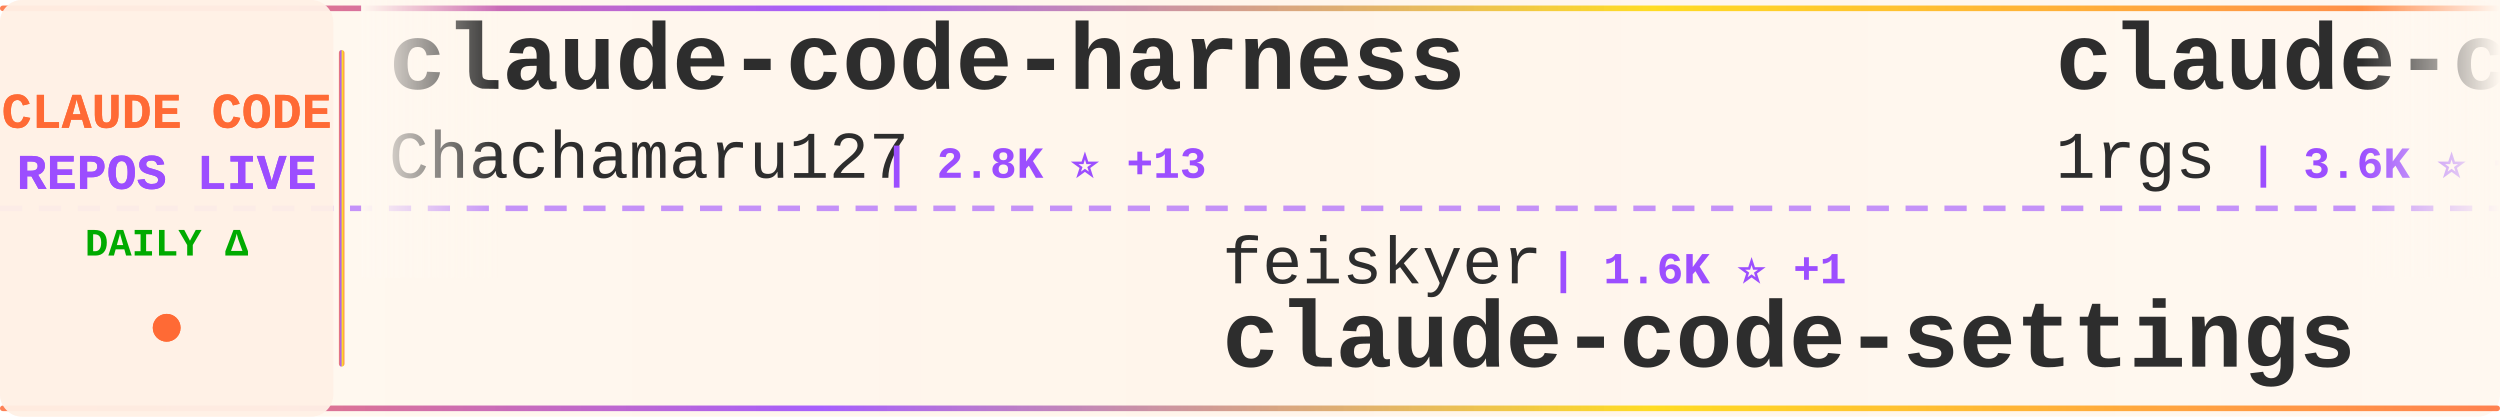
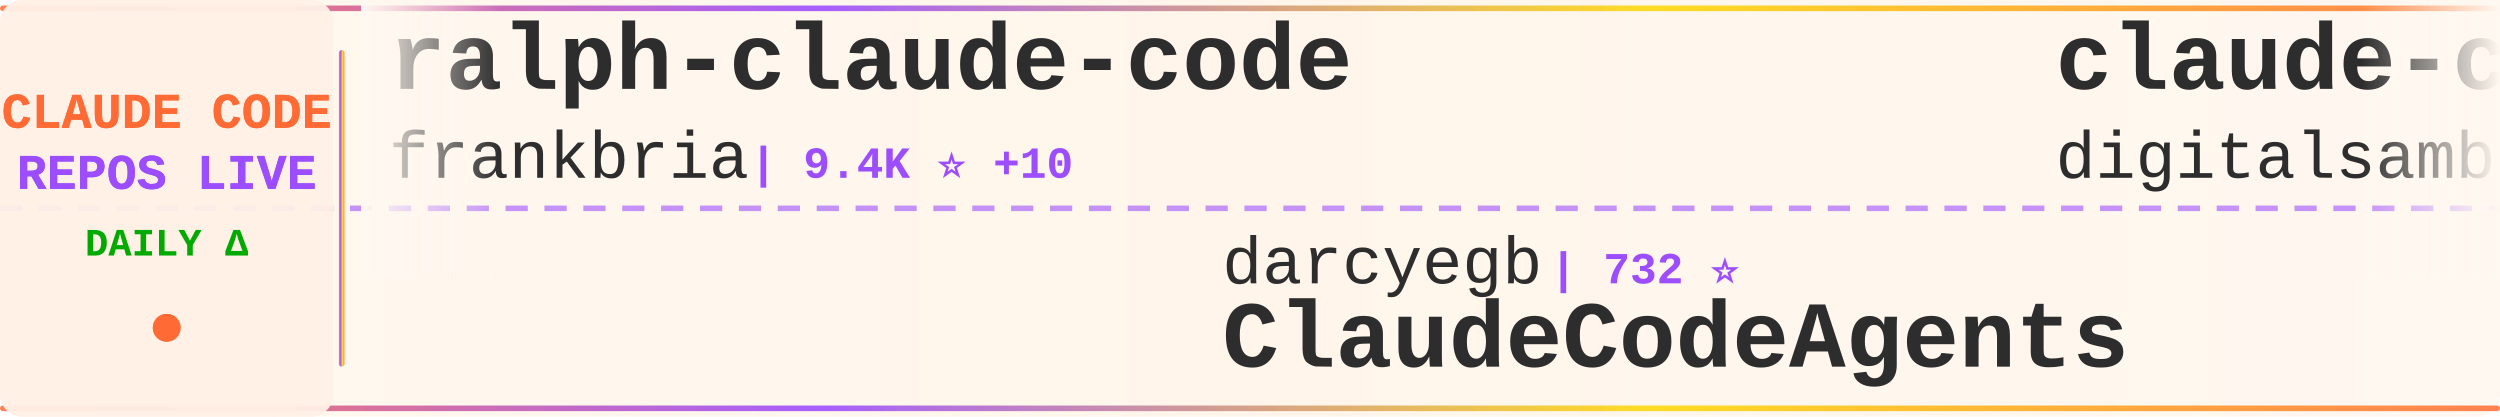
<svg xmlns="http://www.w3.org/2000/svg" width="900" height="150">
  <defs>
    <linearGradient id="tickerBg" x1="0%" y1="0%" x2="100%" y2="0%">
      <stop offset="0%" style="stop-color:#fff8f0;stop-opacity:0.98" />
      <stop offset="50%" style="stop-color:#fff5eb;stop-opacity:1" />
      <stop offset="100%" style="stop-color:#fff8f0;stop-opacity:0.98" />
    </linearGradient>
    <linearGradient id="borderGrad" x1="0%" y1="0%" x2="100%" y2="0%">
      <stop offset="0%" style="stop-color:#FF6B35;stop-opacity:0.85">
        <animate attributeName="stop-opacity" values="0.85;1;0.85" dur="2s" repeatCount="indefinite" />
      </stop>
      <stop offset="33%" style="stop-color:#9C4EFF;stop-opacity:0.9">
        <animate attributeName="stop-opacity" values="0.9;1;0.9" dur="2.2s" repeatCount="indefinite" />
      </stop>
      <stop offset="66%" style="stop-color:#FFD700;stop-opacity:0.85">
        <animate attributeName="stop-opacity" values="0.85;1;0.85" dur="1.8s" repeatCount="indefinite" />
      </stop>
      <stop offset="100%" style="stop-color:#FF6B35;stop-opacity:0.85">
        <animate attributeName="stop-opacity" values="0.85;1;0.85" dur="2s" repeatCount="indefinite" />
      </stop>
    </linearGradient>
    <filter id="textGlow">
      <feGaussianBlur stdDeviation="0.15" result="coloredBlur" />
      <feMerge>
        <feMergeNode in="coloredBlur" />
        <feMergeNode in="SourceGraphic" />
      </feMerge>
    </filter>
    <filter id="metricGlow">
      <feGaussianBlur stdDeviation="0.2" result="coloredBlur" />
      <feMerge>
        <feMergeNode in="coloredBlur" />
        <feMergeNode in="SourceGraphic" />
      </feMerge>
    </filter>
    <linearGradient id="leftFade" x1="0%" y1="0%" x2="100%" y2="0%">
      <stop offset="0%" style="stop-color:#fff8f0;stop-opacity:1" />
      <stop offset="100%" style="stop-color:#fff8f0;stop-opacity:0" />
    </linearGradient>
    <linearGradient id="rightFade" x1="0%" y1="0%" x2="100%" y2="0%">
      <stop offset="0%" style="stop-color:#fff8f0;stop-opacity:0" />
      <stop offset="100%" style="stop-color:#fff8f0;stop-opacity:1" />
    </linearGradient>
  </defs>
  <rect width="900" height="150" fill="url(#tickerBg)" rx="8" />
  <rect x="0" y="2" width="900" height="2" fill="url(#borderGrad)" rx="1" />
  <rect x="0" y="146" width="900" height="2" fill="url(#borderGrad)" rx="1" />
  <line x1="0" y1="75" x2="900" y2="75" stroke="#9C4EFF" stroke-width="2" stroke-dasharray="8 6" opacity="0.6" />
  <rect x="0" y="0" width="120" height="150" fill="#fff0e6" opacity="0.95" rx="8" />
  <text x="60" y="46" font-family="'Courier New', monospace" font-size="18" font-weight="bold" fill="#FF6B35" text-anchor="middle" filter="url(#textGlow)">
    CLAUDE CODE
  </text>
  <text x="60" y="68" font-family="'Courier New', monospace" font-size="18" font-weight="bold" fill="#9C4EFF" text-anchor="middle" filter="url(#textGlow)">
    REPOS LIVE
  </text>
  <text x="60" y="92" font-family="'Courier New', monospace" font-size="14" font-weight="bold" fill="#00aa00" text-anchor="middle">
    DAILY Δ
  </text>
  <circle cx="60" cy="118" r="5" fill="#FF6B35" filter="url(#metricGlow)">
    <animate attributeName="r" values="4;6;4" dur="1.5s" repeatCount="indefinite" />
    <animate attributeName="opacity" values="0.6;1;0.6" dur="1.5s" repeatCount="indefinite" />
  </circle>
  <rect x="122" y="18" width="2" height="114" fill="url(#borderGrad)" rx="1" />
  <clipPath id="tickerClip">
    <rect x="130" y="0" width="770" height="150" />
  </clipPath>
  <g clip-path="url(#tickerClip)">
    <g id="tickerItems">
      <animateTransform attributeName="transform" attributeType="XML" type="translate" from="0 0" to="-3000 0" dur="54s" repeatCount="indefinite" />
      <g transform="translate(0, 0)">
-         <text x="140" y="32" font-family="'Courier New', monospace" font-size="34" font-weight="bold" fill="#2d2d2d">claude-code-harness</text>
-         <text x="140" y="64" font-family="'Courier New', monospace" font-size="24" font-weight="normal" fill="#2d2d2d" opacity="1.0">Chachamaru127</text>
-         <text x="318" y="64" font-family="'Courier New', monospace" font-size="16" font-weight="bold" fill="#9C4EFF"> | 2.8K ⭐ +13</text>
+         <text x="140" y="32" font-family="'Courier New', monospace" font-size="34" font-weight="bold" fill="#2d2d2d">ralph-claude-code</text>
+         <text x="140" y="64" font-family="'Courier New', monospace" font-size="24" font-weight="normal" fill="#2d2d2d" opacity="1.0">frankbria</text>
+         <text x="270" y="64" font-family="'Courier New', monospace" font-size="16" font-weight="bold" fill="#9C4EFF"> | 9.4K ⭐ +10</text>
      </g>
      <g transform="translate(300, 0)">
-         <text x="140" y="102" font-family="'Courier New', monospace" font-size="24" font-weight="normal" fill="#2d2d2d" opacity="1.0">feiskyer</text>
-         <text x="258" y="102" font-family="'Courier New', monospace" font-size="16" font-weight="bold" fill="#9C4EFF"> | 1.6K ⭐ +1</text>
-         <text x="140" y="132" font-family="'Courier New', monospace" font-size="34" font-weight="bold" fill="#2d2d2d">claude-code-settings</text>
+         <text x="140" y="102" font-family="'Courier New', monospace" font-size="24" font-weight="normal" fill="#2d2d2d" opacity="1.0">darcyegb</text>
+         <text x="258" y="102" font-family="'Courier New', monospace" font-size="16" font-weight="bold" fill="#9C4EFF"> | 732 ⭐</text>
+         <text x="140" y="132" font-family="'Courier New', monospace" font-size="34" font-weight="bold" fill="#2d2d2d">ClaudeCodeAgents</text>
      </g>
      <g transform="translate(600, 0)">
-         <text x="140" y="32" font-family="'Courier New', monospace" font-size="34" font-weight="bold" fill="#2d2d2d">claude-code-proxy</text>
-         <text x="140" y="64" font-family="'Courier New', monospace" font-size="24" font-weight="normal" fill="#2d2d2d" opacity="1.0">1rgs</text>
-         <text x="210" y="64" font-family="'Courier New', monospace" font-size="16" font-weight="bold" fill="#9C4EFF"> | 3.6K ⭐ +1</text>
+         <text x="140" y="32" font-family="'Courier New', monospace" font-size="34" font-weight="bold" fill="#2d2d2d">claude-code-video-toolki...</text>
+         <text x="140" y="64" font-family="'Courier New', monospace" font-size="24" font-weight="normal" fill="#2d2d2d" opacity="1.0">digitalsamba</text>
+         <text x="306" y="64" font-family="'Courier New', monospace" font-size="16" font-weight="bold" fill="#9C4EFF"> | 1.6K ⭐ +19</text>
      </g>
      <g transform="translate(900, 0)">
-         <text x="140" y="102" font-family="'Courier New', monospace" font-size="24" font-weight="normal" fill="#2d2d2d" opacity="1.0">Yuyz0112</text>
-         <text x="258" y="102" font-family="'Courier New', monospace" font-size="16" font-weight="bold" fill="#9C4EFF"> | 2.4K ⭐</text>
-         <text x="140" y="132" font-family="'Courier New', monospace" font-size="34" font-weight="bold" fill="#2d2d2d">claude-code-reverse</text>
+         <text x="140" y="102" font-family="'Courier New', monospace" font-size="24" font-weight="normal" fill="#2d2d2d" opacity="1.0">alejandrobalderas</text>
+         <text x="366" y="102" font-family="'Courier New', monospace" font-size="16" font-weight="bold" fill="#9C4EFF"> | 2.3K ⭐ +14</text>
+         <text x="140" y="132" font-family="'Courier New', monospace" font-size="34" font-weight="bold" fill="#2d2d2d">claude-code-from-source</text>
      </g>
      <g transform="translate(1200, 0)">
-         <text x="140" y="32" font-family="'Courier New', monospace" font-size="34" font-weight="bold" fill="#2d2d2d">claude-code-guide</text>
-         <text x="140" y="64" font-family="'Courier New', monospace" font-size="24" font-weight="normal" fill="#2d2d2d" opacity="1.0">zebbern</text>
-         <text x="246" y="64" font-family="'Courier New', monospace" font-size="16" font-weight="bold" fill="#9C4EFF"> | 4.3K ⭐ +4</text>
+         <text x="140" y="32" font-family="'Courier New', monospace" font-size="34" font-weight="bold" fill="#2d2d2d">claude_codex_bridge</text>
+         <text x="140" y="64" font-family="'Courier New', monospace" font-size="24" font-weight="normal" fill="#2d2d2d" opacity="1.0">SeemSeam</text>
+         <text x="258" y="64" font-family="'Courier New', monospace" font-size="16" font-weight="bold" fill="#9C4EFF"> | 3.1K ⭐ +13</text>
      </g>
      <g transform="translate(1500, 0)">
-         <text x="140" y="102" font-family="'Courier New', monospace" font-size="24" font-weight="normal" fill="#2d2d2d" opacity="1.0">Pimzino</text>
-         <text x="246" y="102" font-family="'Courier New', monospace" font-size="16" font-weight="bold" fill="#9C4EFF"> | 3.8K ⭐</text>
-         <text x="140" y="132" font-family="'Courier New', monospace" font-size="34" font-weight="bold" fill="#2d2d2d">claude-code-spec-workflo...</text>
+         <text x="140" y="102" font-family="'Courier New', monospace" font-size="24" font-weight="normal" fill="#2d2d2d" opacity="1.0">repowise-dev</text>
+         <text x="306" y="102" font-family="'Courier New', monospace" font-size="16" font-weight="bold" fill="#9C4EFF"> | 1.1K ⭐</text>
+         <text x="140" y="132" font-family="'Courier New', monospace" font-size="34" font-weight="bold" fill="#2d2d2d">claude-code-prompts</text>
      </g>
      <g transform="translate(1800, 0)">
-         <text x="140" y="32" font-family="'Courier New', monospace" font-size="34" font-weight="bold" fill="#2d2d2d">collection-claude-code-s...</text>
-         <text x="140" y="64" font-family="'Courier New', monospace" font-size="24" font-weight="normal" fill="#2d2d2d" opacity="1.0">chauncygu</text>
-         <text x="270" y="64" font-family="'Courier New', monospace" font-size="16" font-weight="bold" fill="#9C4EFF"> | 2.7K ⭐ +2</text>
+         <text x="140" y="32" font-family="'Courier New', monospace" font-size="34" font-weight="bold" fill="#2d2d2d">claude-code-infrastructu...</text>
+         <text x="140" y="64" font-family="'Courier New', monospace" font-size="24" font-weight="normal" fill="#2d2d2d" opacity="1.0">diet103</text>
+         <text x="246" y="64" font-family="'Courier New', monospace" font-size="16" font-weight="bold" fill="#9C4EFF"> | 9.7K ⭐ +3</text>
      </g>
      <g transform="translate(2100, 0)">
-         <text x="140" y="102" font-family="'Courier New', monospace" font-size="24" font-weight="normal" fill="#2d2d2d" opacity="1.0">jqueryscript</text>
-         <text x="306" y="102" font-family="'Courier New', monospace" font-size="16" font-weight="bold" fill="#9C4EFF"> | 435 ⭐ +2</text>
-         <text x="140" y="132" font-family="'Courier New', monospace" font-size="34" font-weight="bold" fill="#2d2d2d">awesome-claude-code</text>
+         <text x="140" y="102" font-family="'Courier New', monospace" font-size="24" font-weight="normal" fill="#2d2d2d" opacity="1.0">shareAI-lab</text>
+         <text x="294" y="102" font-family="'Courier New', monospace" font-size="16" font-weight="bold" fill="#9C4EFF"> | 67.8K ⭐ +204</text>
+         <text x="140" y="132" font-family="'Courier New', monospace" font-size="34" font-weight="bold" fill="#2d2d2d">learn-claude-code</text>
      </g>
      <g transform="translate(2400, 0)">
-         <text x="140" y="32" font-family="'Courier New', monospace" font-size="34" font-weight="bold" fill="#2d2d2d">claude-code-router</text>
-         <text x="140" y="64" font-family="'Courier New', monospace" font-size="24" font-weight="normal" fill="#2d2d2d" opacity="1.0">musistudio</text>
-         <text x="282" y="64" font-family="'Courier New', monospace" font-size="16" font-weight="bold" fill="#9C4EFF"> | 35.2K ⭐ +34</text>
+         <text x="140" y="32" font-family="'Courier New', monospace" font-size="34" font-weight="bold" fill="#2d2d2d">claude-code-source-code-...</text>
+         <text x="140" y="64" font-family="'Courier New', monospace" font-size="24" font-weight="normal" fill="#2d2d2d" opacity="1.0">ghuntley</text>
+         <text x="258" y="64" font-family="'Courier New', monospace" font-size="16" font-weight="bold" fill="#9C4EFF"> | 985 ⭐</text>
      </g>
      <g transform="translate(2700, 0)">
-         <text x="140" y="102" font-family="'Courier New', monospace" font-size="24" font-weight="normal" fill="#2d2d2d" opacity="1.0">Yeachan-Heo</text>
-         <text x="294" y="102" font-family="'Courier New', monospace" font-size="16" font-weight="bold" fill="#9C4EFF"> | 36.8K ⭐ +62</text>
-         <text x="140" y="132" font-family="'Courier New', monospace" font-size="34" font-weight="bold" fill="#2d2d2d">oh-my-claudecode</text>
+         <text x="140" y="102" font-family="'Courier New', monospace" font-size="24" font-weight="normal" fill="#2d2d2d" opacity="1.0">router-for-me</text>
+         <text x="318" y="102" font-family="'Courier New', monospace" font-size="16" font-weight="bold" fill="#9C4EFF"> | 38.1K ⭐ +87</text>
+         <text x="140" y="132" font-family="'Courier New', monospace" font-size="34" font-weight="bold" fill="#2d2d2d">CLIProxyAPI</text>
      </g>
      <g transform="translate(3000, 0)">
-         <text x="140" y="32" font-family="'Courier New', monospace" font-size="34" font-weight="bold" fill="#2d2d2d">claude-code-harness</text>
-         <text x="140" y="64" font-family="'Courier New', monospace" font-size="24" font-weight="normal" fill="#2d2d2d" opacity="1.0">Chachamaru127</text>
-         <text x="318" y="64" font-family="'Courier New', monospace" font-size="16" font-weight="bold" fill="#9C4EFF"> | 2.8K ⭐ +13</text>
+         <text x="140" y="32" font-family="'Courier New', monospace" font-size="34" font-weight="bold" fill="#2d2d2d">ralph-claude-code</text>
+         <text x="140" y="64" font-family="'Courier New', monospace" font-size="24" font-weight="normal" fill="#2d2d2d" opacity="1.0">frankbria</text>
+         <text x="270" y="64" font-family="'Courier New', monospace" font-size="16" font-weight="bold" fill="#9C4EFF"> | 9.4K ⭐ +10</text>
      </g>
      <g transform="translate(3300, 0)">
-         <text x="140" y="102" font-family="'Courier New', monospace" font-size="24" font-weight="normal" fill="#2d2d2d" opacity="1.0">feiskyer</text>
-         <text x="258" y="102" font-family="'Courier New', monospace" font-size="16" font-weight="bold" fill="#9C4EFF"> | 1.6K ⭐ +1</text>
-         <text x="140" y="132" font-family="'Courier New', monospace" font-size="34" font-weight="bold" fill="#2d2d2d">claude-code-settings</text>
+         <text x="140" y="102" font-family="'Courier New', monospace" font-size="24" font-weight="normal" fill="#2d2d2d" opacity="1.0">darcyegb</text>
+         <text x="258" y="102" font-family="'Courier New', monospace" font-size="16" font-weight="bold" fill="#9C4EFF"> | 732 ⭐</text>
+         <text x="140" y="132" font-family="'Courier New', monospace" font-size="34" font-weight="bold" fill="#2d2d2d">ClaudeCodeAgents</text>
      </g>
      <g transform="translate(3600, 0)">
-         <text x="140" y="32" font-family="'Courier New', monospace" font-size="34" font-weight="bold" fill="#2d2d2d">claude-code-proxy</text>
-         <text x="140" y="64" font-family="'Courier New', monospace" font-size="24" font-weight="normal" fill="#2d2d2d" opacity="1.0">1rgs</text>
-         <text x="210" y="64" font-family="'Courier New', monospace" font-size="16" font-weight="bold" fill="#9C4EFF"> | 3.6K ⭐ +1</text>
+         <text x="140" y="32" font-family="'Courier New', monospace" font-size="34" font-weight="bold" fill="#2d2d2d">claude-code-video-toolki...</text>
+         <text x="140" y="64" font-family="'Courier New', monospace" font-size="24" font-weight="normal" fill="#2d2d2d" opacity="1.0">digitalsamba</text>
+         <text x="306" y="64" font-family="'Courier New', monospace" font-size="16" font-weight="bold" fill="#9C4EFF"> | 1.6K ⭐ +19</text>
      </g>
      <g transform="translate(3900, 0)">
-         <text x="140" y="102" font-family="'Courier New', monospace" font-size="24" font-weight="normal" fill="#2d2d2d" opacity="1.0">Yuyz0112</text>
-         <text x="258" y="102" font-family="'Courier New', monospace" font-size="16" font-weight="bold" fill="#9C4EFF"> | 2.4K ⭐</text>
-         <text x="140" y="132" font-family="'Courier New', monospace" font-size="34" font-weight="bold" fill="#2d2d2d">claude-code-reverse</text>
+         <text x="140" y="102" font-family="'Courier New', monospace" font-size="24" font-weight="normal" fill="#2d2d2d" opacity="1.0">alejandrobalderas</text>
+         <text x="366" y="102" font-family="'Courier New', monospace" font-size="16" font-weight="bold" fill="#9C4EFF"> | 2.3K ⭐ +14</text>
+         <text x="140" y="132" font-family="'Courier New', monospace" font-size="34" font-weight="bold" fill="#2d2d2d">claude-code-from-source</text>
      </g>
    </g>
  </g>
  <rect x="130" y="0" width="50" height="100" fill="url(#leftFade)" />
  <rect x="850" y="0" width="50" height="100" fill="url(#rightFade)" />
</svg>
